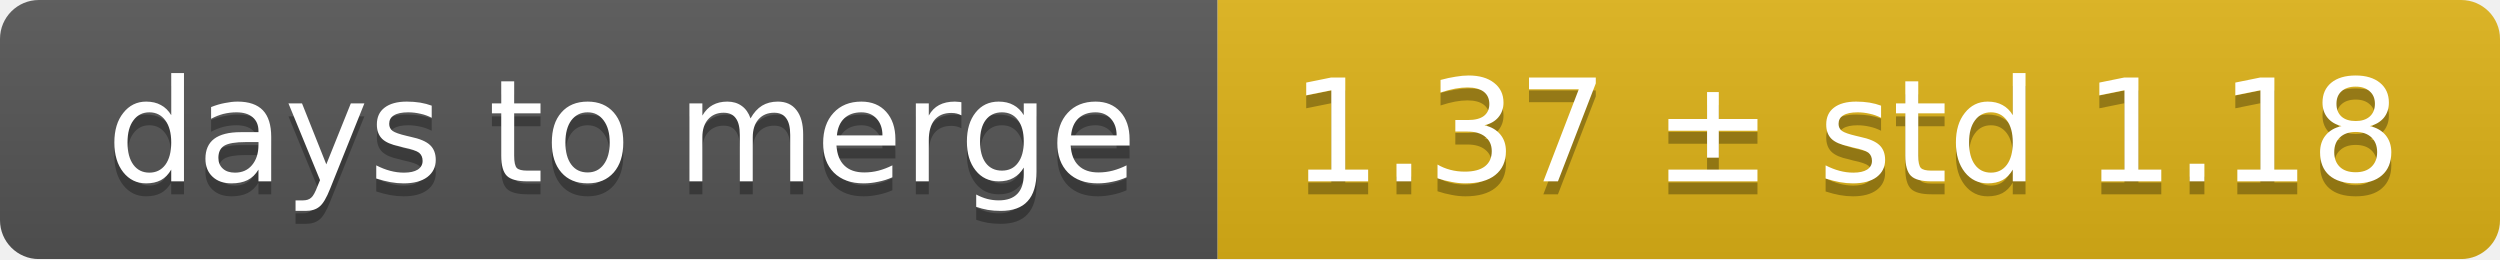
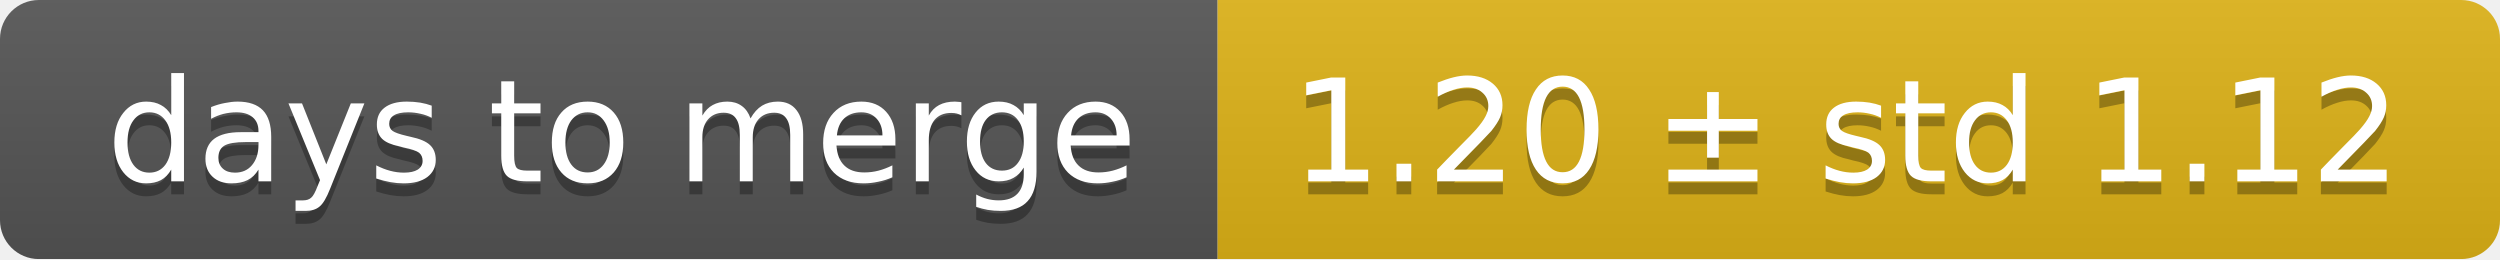
<svg xmlns="http://www.w3.org/2000/svg" width="193" height="20">
  <linearGradient id="smooth" x2="0" y2="100%">
    <stop offset="0" stop-color="#bbb" stop-opacity=".1" />
    <stop offset="1" stop-opacity=".1" />
  </linearGradient>
  <mask id="round">
    <rect width="193" height="20" rx="3" fill="#fff" />
  </mask>
  <g mask="url(#round)">
    <rect width="94" height="20" fill="#555" />
    <rect x="94" width="99" height="20" fill="#dfb317" />
    <rect width="193" height="20" fill="url(#smooth)" />
  </g>
  <g fill="#fff" text-anchor="middle" font-family="DejaVu Sans,Verdana,Geneva,sans-serif" font-size="11">
    <text x="48" y="15" fill="#010101" fill-opacity=".3">days to merge</text>
    <text x="48" y="14">days to merge</text>
-     <text x="142.5" y="15" fill="#010101" fill-opacity=".3">1.37 ± std 1.18</text>
-     <text x="142.5" y="14">1.37 ± std 1.18</text>
+     <text x="142.5" y="15" fill="#010101" fill-opacity=".3">1.20 ± std 1.12</text>
+     <text x="142.5" y="14">1.20 ± std 1.12</text>
  </g>
</svg>
